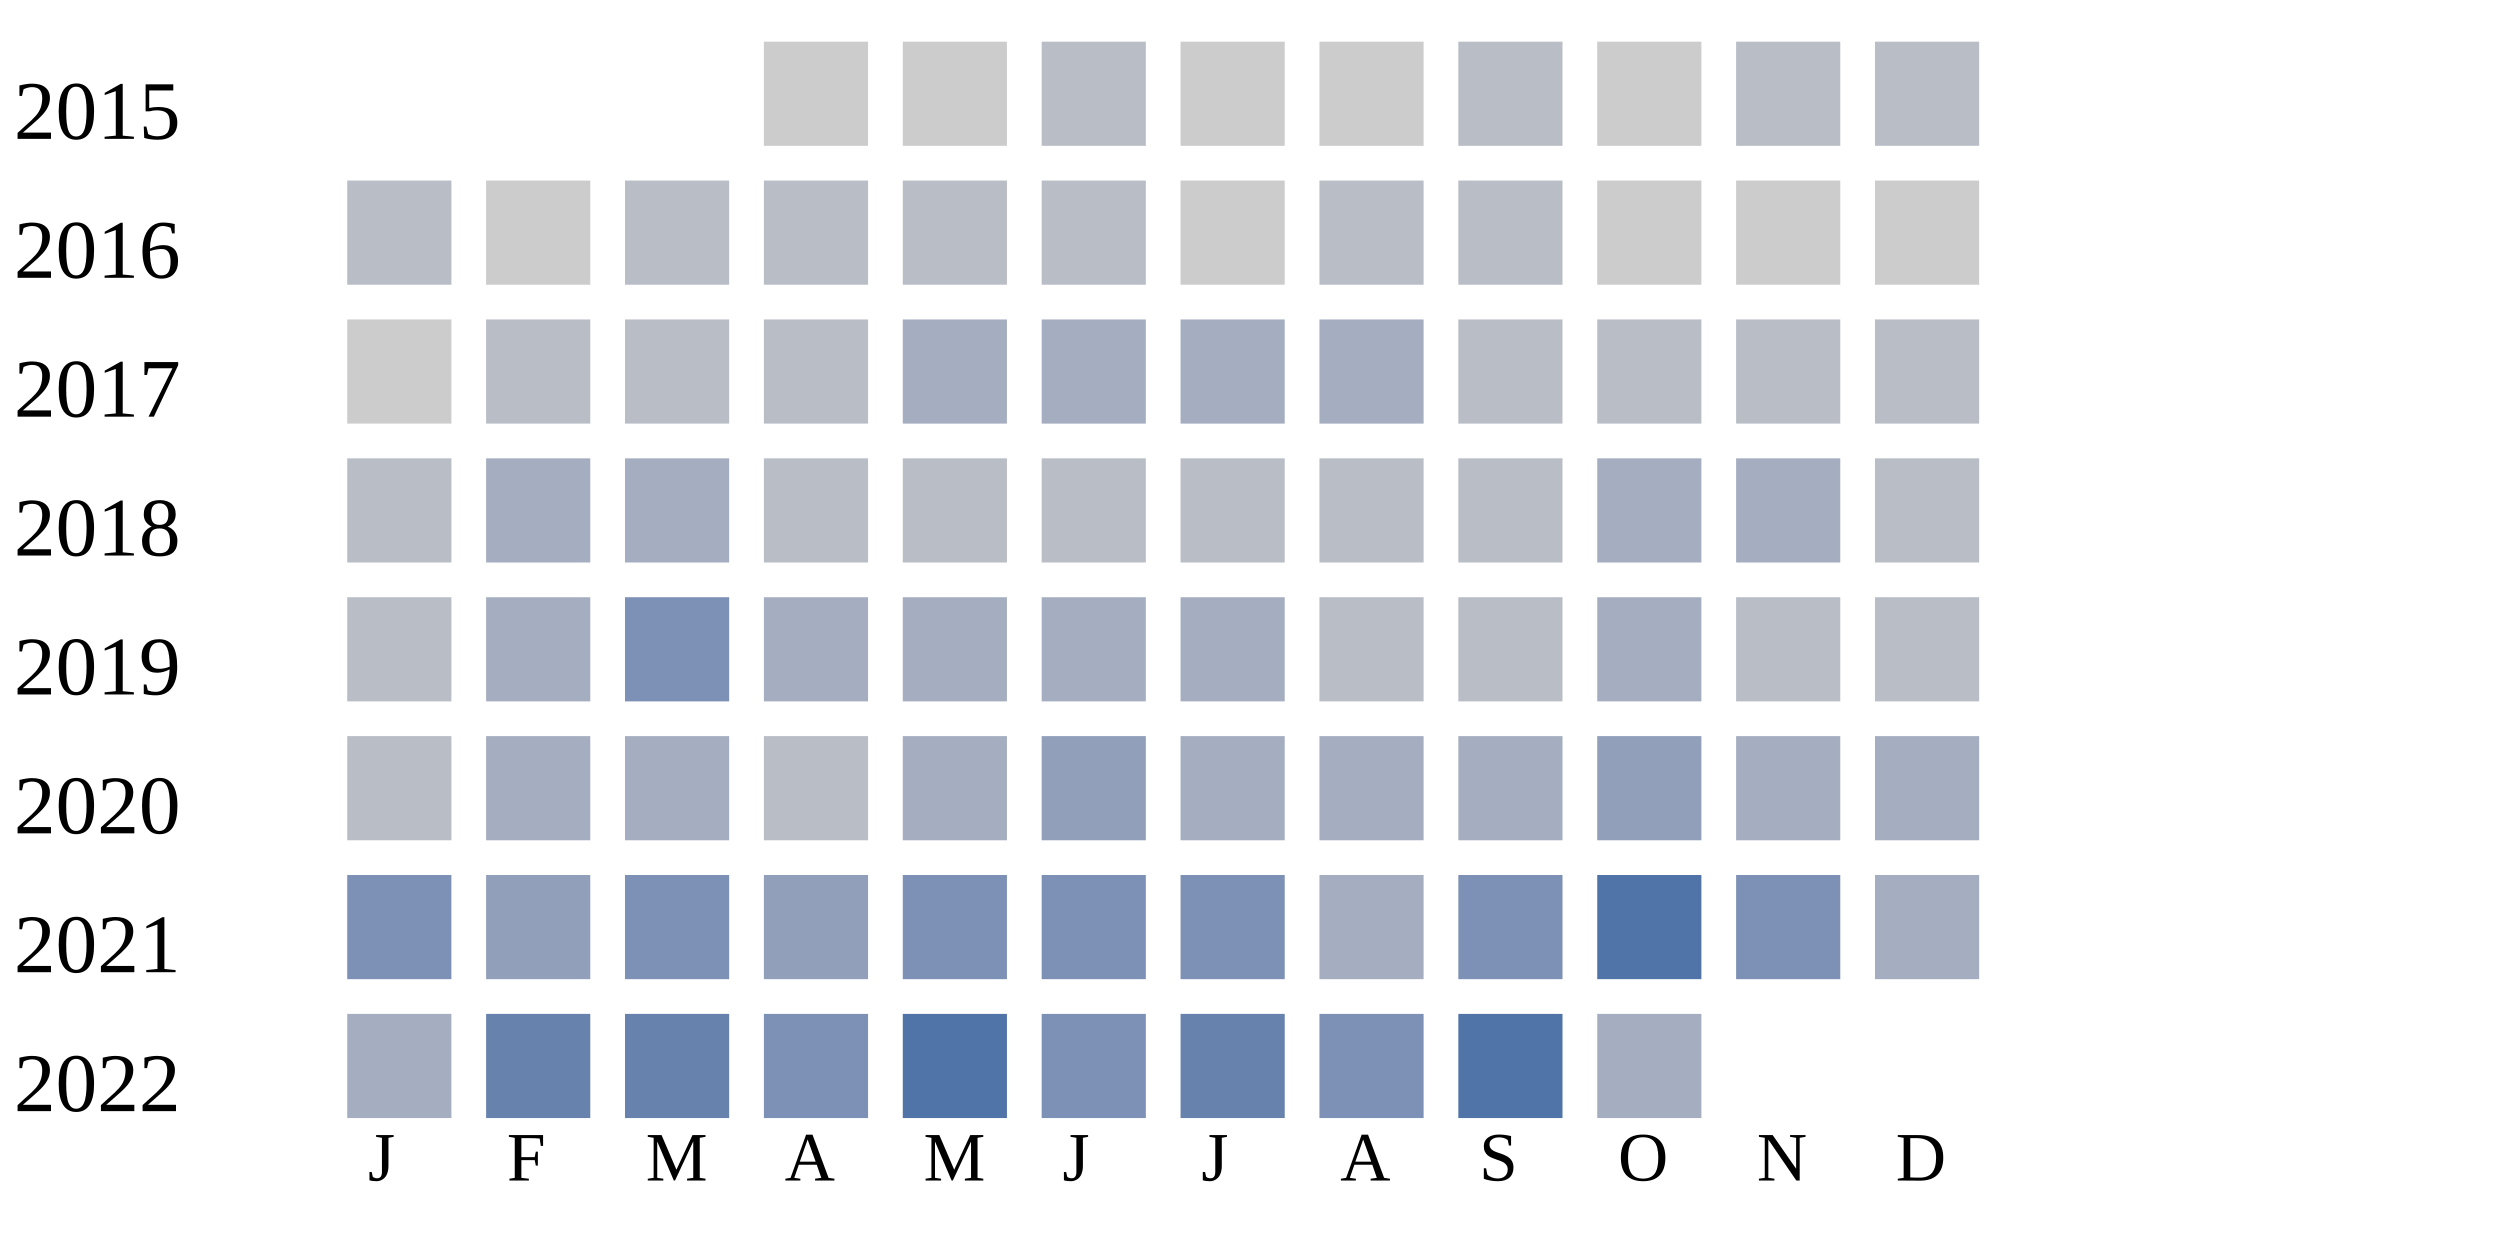
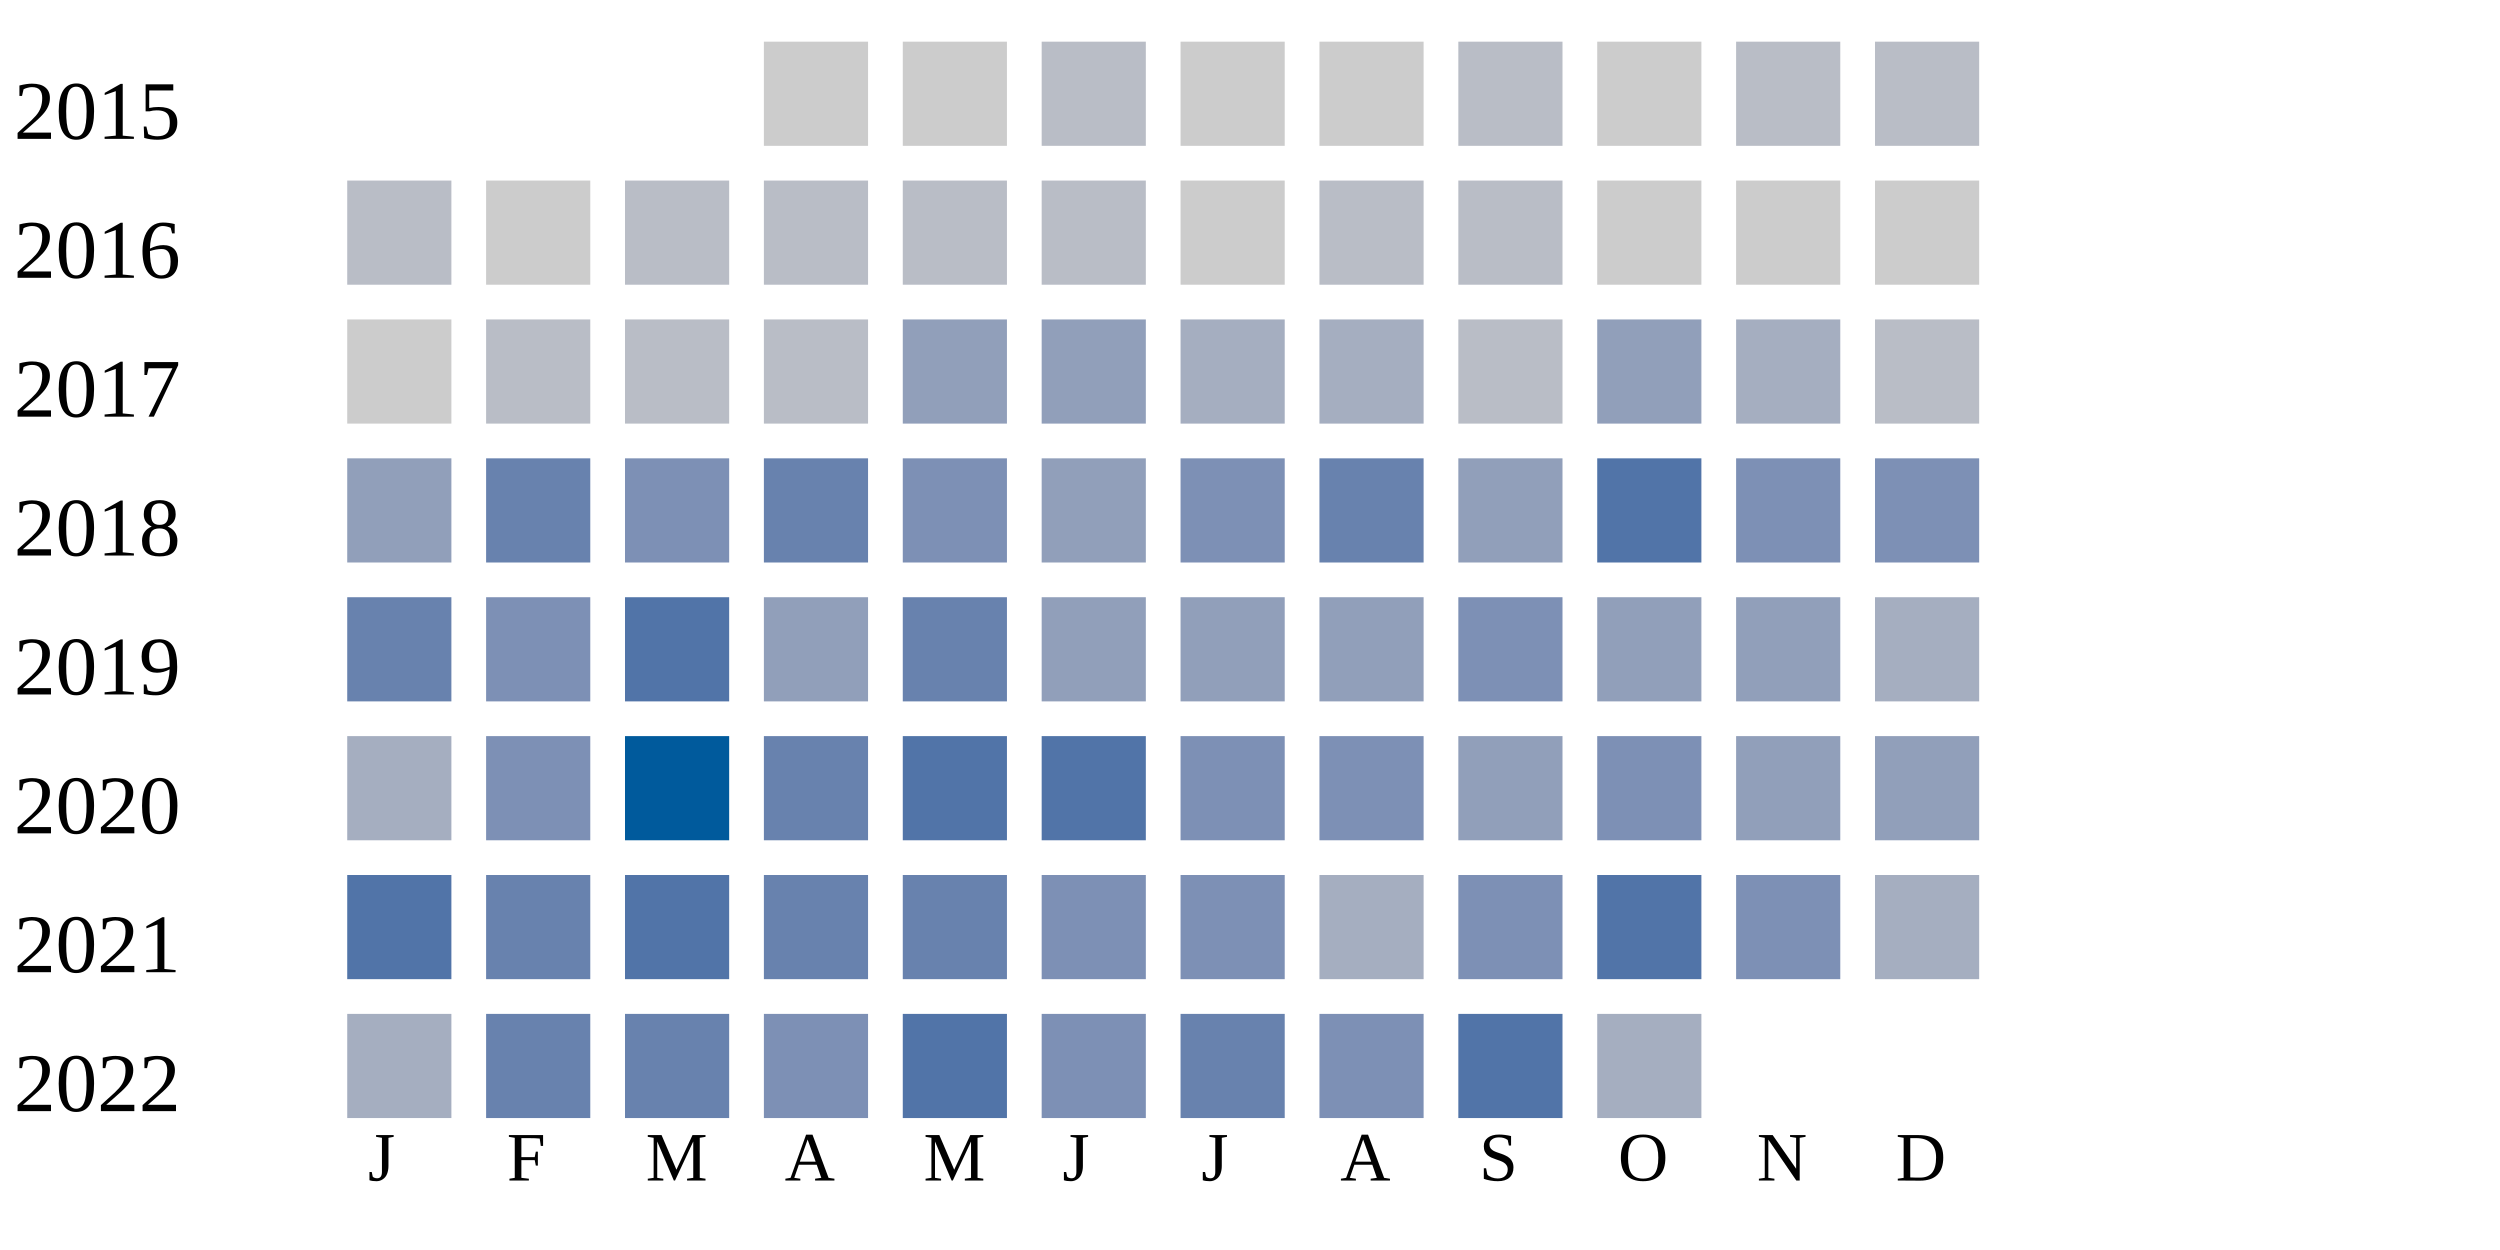
<svg xmlns="http://www.w3.org/2000/svg" width="360" height="180">
  <g transform="translate(0 0)">
    <text x="2" y="20">2015</text>
    <rect x="110" y="6" width="15" height="15" fill="#cccccc" />
    <rect x="130" y="6" width="15" height="15" fill="#cccccc" />
    <rect x="150" y="6" width="15" height="15" fill="#b9bdc6" />
    <rect x="170" y="6" width="15" height="15" fill="#cccccc" />
    <rect x="190" y="6" width="15" height="15" fill="#cccccc" />
    <rect x="210" y="6" width="15" height="15" fill="#b9bdc6" />
    <rect x="230" y="6" width="15" height="15" fill="#cccccc" />
    <rect x="250" y="6" width="15" height="15" fill="#b9bdc6" />
    <rect x="270" y="6" width="15" height="15" fill="#b9bdc6" />
  </g>
  <g transform="translate(0 20)">
    <text x="2" y="20">2016</text>
    <rect x="50" y="6" width="15" height="15" fill="#b9bdc6" />
    <rect x="70" y="6" width="15" height="15" fill="#cccccc" />
    <rect x="90" y="6" width="15" height="15" fill="#b9bdc6" />
    <rect x="110" y="6" width="15" height="15" fill="#b9bdc6" />
    <rect x="130" y="6" width="15" height="15" fill="#b9bdc6" />
    <rect x="150" y="6" width="15" height="15" fill="#b9bdc6" />
    <rect x="170" y="6" width="15" height="15" fill="#cccccc" />
    <rect x="190" y="6" width="15" height="15" fill="#b9bdc6" />
    <rect x="210" y="6" width="15" height="15" fill="#b9bdc6" />
    <rect x="230" y="6" width="15" height="15" fill="#cccccc" />
    <rect x="250" y="6" width="15" height="15" fill="#cccccc" />
    <rect x="270" y="6" width="15" height="15" fill="#cccccc" />
  </g>
  <g transform="translate(0 40)">
    <text x="2" y="20">2017</text>
    <rect x="50" y="6" width="15" height="15" fill="#cccccc" />
    <rect x="70" y="6" width="15" height="15" fill="#b9bdc6" />
    <rect x="90" y="6" width="15" height="15" fill="#b9bdc6" />
    <rect x="110" y="6" width="15" height="15" fill="#b9bdc6" />
-     <rect x="130" y="6" width="15" height="15" fill="#a5aec0" />
-     <rect x="150" y="6" width="15" height="15" fill="#a5aec0" />
+     <rect x="130" y="6" width="15" height="15" fill="#919fba" />
+     <rect x="150" y="6" width="15" height="15" fill="#919fba" />
    <rect x="170" y="6" width="15" height="15" fill="#a5aec0" />
    <rect x="190" y="6" width="15" height="15" fill="#a5aec0" />
    <rect x="210" y="6" width="15" height="15" fill="#b9bdc6" />
-     <rect x="230" y="6" width="15" height="15" fill="#b9bdc6" />
-     <rect x="250" y="6" width="15" height="15" fill="#b9bdc6" />
+     <rect x="230" y="6" width="15" height="15" fill="#919fba" />
+     <rect x="250" y="6" width="15" height="15" fill="#a5aec0" />
    <rect x="270" y="6" width="15" height="15" fill="#b9bdc6" />
  </g>
  <g transform="translate(0 60)">
    <text x="2" y="20">2018</text>
-     <rect x="50" y="6" width="15" height="15" fill="#b9bdc6" />
-     <rect x="70" y="6" width="15" height="15" fill="#a5aec0" />
-     <rect x="90" y="6" width="15" height="15" fill="#a5aec0" />
-     <rect x="110" y="6" width="15" height="15" fill="#b9bdc6" />
-     <rect x="130" y="6" width="15" height="15" fill="#b9bdc6" />
-     <rect x="150" y="6" width="15" height="15" fill="#b9bdc6" />
-     <rect x="170" y="6" width="15" height="15" fill="#b9bdc6" />
-     <rect x="190" y="6" width="15" height="15" fill="#b9bdc6" />
-     <rect x="210" y="6" width="15" height="15" fill="#b9bdc6" />
-     <rect x="230" y="6" width="15" height="15" fill="#a5aec0" />
-     <rect x="250" y="6" width="15" height="15" fill="#a5aec0" />
-     <rect x="270" y="6" width="15" height="15" fill="#b9bdc6" />
+     <rect x="50" y="6" width="15" height="15" fill="#919fba" />
+     <rect x="70" y="6" width="15" height="15" fill="#6882ae" />
+     <rect x="90" y="6" width="15" height="15" fill="#7d90b5" />
+     <rect x="110" y="6" width="15" height="15" fill="#6882ae" />
+     <rect x="130" y="6" width="15" height="15" fill="#7d90b5" />
+     <rect x="150" y="6" width="15" height="15" fill="#919fba" />
+     <rect x="170" y="6" width="15" height="15" fill="#7d90b5" />
+     <rect x="190" y="6" width="15" height="15" fill="#6882ae" />
+     <rect x="210" y="6" width="15" height="15" fill="#919fba" />
+     <rect x="230" y="6" width="15" height="15" fill="#5174a8" />
+     <rect x="250" y="6" width="15" height="15" fill="#7d90b5" />
+     <rect x="270" y="6" width="15" height="15" fill="#7d90b5" />
  </g>
  <g transform="translate(0 80)">
    <text x="2" y="20">2019</text>
-     <rect x="50" y="6" width="15" height="15" fill="#b9bdc6" />
-     <rect x="70" y="6" width="15" height="15" fill="#a5aec0" />
-     <rect x="90" y="6" width="15" height="15" fill="#7d90b5" />
-     <rect x="110" y="6" width="15" height="15" fill="#a5aec0" />
-     <rect x="130" y="6" width="15" height="15" fill="#a5aec0" />
-     <rect x="150" y="6" width="15" height="15" fill="#a5aec0" />
-     <rect x="170" y="6" width="15" height="15" fill="#a5aec0" />
-     <rect x="190" y="6" width="15" height="15" fill="#b9bdc6" />
-     <rect x="210" y="6" width="15" height="15" fill="#b9bdc6" />
-     <rect x="230" y="6" width="15" height="15" fill="#a5aec0" />
-     <rect x="250" y="6" width="15" height="15" fill="#b9bdc6" />
-     <rect x="270" y="6" width="15" height="15" fill="#b9bdc6" />
+     <rect x="50" y="6" width="15" height="15" fill="#6882ae" />
+     <rect x="70" y="6" width="15" height="15" fill="#7d90b5" />
+     <rect x="90" y="6" width="15" height="15" fill="#5174a8" />
+     <rect x="110" y="6" width="15" height="15" fill="#919fba" />
+     <rect x="130" y="6" width="15" height="15" fill="#6882ae" />
+     <rect x="150" y="6" width="15" height="15" fill="#919fba" />
+     <rect x="170" y="6" width="15" height="15" fill="#919fba" />
+     <rect x="190" y="6" width="15" height="15" fill="#919fba" />
+     <rect x="210" y="6" width="15" height="15" fill="#7d90b5" />
+     <rect x="230" y="6" width="15" height="15" fill="#919fba" />
+     <rect x="250" y="6" width="15" height="15" fill="#919fba" />
+     <rect x="270" y="6" width="15" height="15" fill="#a5aec0" />
  </g>
  <g transform="translate(0 100)">
    <text x="2" y="20">2020</text>
-     <rect x="50" y="6" width="15" height="15" fill="#b9bdc6" />
-     <rect x="70" y="6" width="15" height="15" fill="#a5aec0" />
-     <rect x="90" y="6" width="15" height="15" fill="#a5aec0" />
-     <rect x="110" y="6" width="15" height="15" fill="#b9bdc6" />
-     <rect x="130" y="6" width="15" height="15" fill="#a5aec0" />
-     <rect x="150" y="6" width="15" height="15" fill="#919fba" />
-     <rect x="170" y="6" width="15" height="15" fill="#a5aec0" />
-     <rect x="190" y="6" width="15" height="15" fill="#a5aec0" />
-     <rect x="210" y="6" width="15" height="15" fill="#a5aec0" />
-     <rect x="230" y="6" width="15" height="15" fill="#919fba" />
-     <rect x="250" y="6" width="15" height="15" fill="#a5aec0" />
-     <rect x="270" y="6" width="15" height="15" fill="#a5aec0" />
+     <rect x="50" y="6" width="15" height="15" fill="#a5aec0" />
+     <rect x="70" y="6" width="15" height="15" fill="#7d90b5" />
+     <rect x="90" y="6" width="15" height="15" fill="#005a9c" />
+     <rect x="110" y="6" width="15" height="15" fill="#6882ae" />
+     <rect x="130" y="6" width="15" height="15" fill="#5174a8" />
+     <rect x="150" y="6" width="15" height="15" fill="#5174a8" />
+     <rect x="170" y="6" width="15" height="15" fill="#7d90b5" />
+     <rect x="190" y="6" width="15" height="15" fill="#7d90b5" />
+     <rect x="210" y="6" width="15" height="15" fill="#919fba" />
+     <rect x="230" y="6" width="15" height="15" fill="#7d90b5" />
+     <rect x="250" y="6" width="15" height="15" fill="#919fba" />
+     <rect x="270" y="6" width="15" height="15" fill="#919fba" />
  </g>
  <g transform="translate(0 120)">
    <text x="2" y="20">2021</text>
-     <rect x="50" y="6" width="15" height="15" fill="#7d90b5" />
-     <rect x="70" y="6" width="15" height="15" fill="#919fba" />
-     <rect x="90" y="6" width="15" height="15" fill="#7d90b5" />
-     <rect x="110" y="6" width="15" height="15" fill="#919fba" />
-     <rect x="130" y="6" width="15" height="15" fill="#7d90b5" />
+     <rect x="50" y="6" width="15" height="15" fill="#5174a8" />
+     <rect x="70" y="6" width="15" height="15" fill="#6882ae" />
+     <rect x="90" y="6" width="15" height="15" fill="#5174a8" />
+     <rect x="110" y="6" width="15" height="15" fill="#6882ae" />
+     <rect x="130" y="6" width="15" height="15" fill="#6882ae" />
    <rect x="150" y="6" width="15" height="15" fill="#7d90b5" />
    <rect x="170" y="6" width="15" height="15" fill="#7d90b5" />
    <rect x="190" y="6" width="15" height="15" fill="#a5aec0" />
    <rect x="210" y="6" width="15" height="15" fill="#7d90b5" />
    <rect x="230" y="6" width="15" height="15" fill="#5174a8" />
    <rect x="250" y="6" width="15" height="15" fill="#7d90b5" />
    <rect x="270" y="6" width="15" height="15" fill="#a5aec0" />
  </g>
  <g transform="translate(0 140)">
    <text x="2" y="20">2022</text>
    <rect x="50" y="6" width="15" height="15" fill="#a5aec0" />
    <rect x="70" y="6" width="15" height="15" fill="#6882ae" />
    <rect x="90" y="6" width="15" height="15" fill="#6882ae" />
    <rect x="110" y="6" width="15" height="15" fill="#7d90b5" />
    <rect x="130" y="6" width="15" height="15" fill="#5174a8" />
    <rect x="150" y="6" width="15" height="15" fill="#7d90b5" />
    <rect x="170" y="6" width="15" height="15" fill="#6882ae" />
    <rect x="190" y="6" width="15" height="15" fill="#7d90b5" />
    <rect x="210" y="6" width="15" height="15" fill="#5174a8" />
    <rect x="230" y="6" width="15" height="15" fill="#a5aec0" />
  </g>
  <text style="font-size: 10px; text-align: center" x="53" y="170">J</text>
  <text style="font-size: 10px; text-align: center" x="73" y="170">F</text>
  <text style="font-size: 10px; text-align: center" x="93" y="170">M</text>
  <text style="font-size: 10px; text-align: center" x="113" y="170">A</text>
  <text style="font-size: 10px; text-align: center" x="133" y="170">M</text>
  <text style="font-size: 10px; text-align: center" x="153" y="170">J</text>
  <text style="font-size: 10px; text-align: center" x="173" y="170">J</text>
  <text style="font-size: 10px; text-align: center" x="193" y="170">A</text>
  <text style="font-size: 10px; text-align: center" x="213" y="170">S</text>
  <text style="font-size: 10px; text-align: center" x="233" y="170">O</text>
  <text style="font-size: 10px; text-align: center" x="253" y="170">N</text>
  <text style="font-size: 10px; text-align: center" x="273" y="170">D</text>
  <text style="font-size: 10px;" x="155" y="189">Less</text>
  <rect fill="#b9bdc6" width="10" height="10" x="180" y="180" />
  <rect fill="#919fba" width="10" height="10" x="195" y="180" />
  <rect fill="#6882ae" width="10" height="10" x="210" y="180" />
  <rect fill="#005a9c" width="10" height="10" x="225" y="180" />
  <text x="240" y="189" style="font-size: 10px;">More</text>
</svg>
